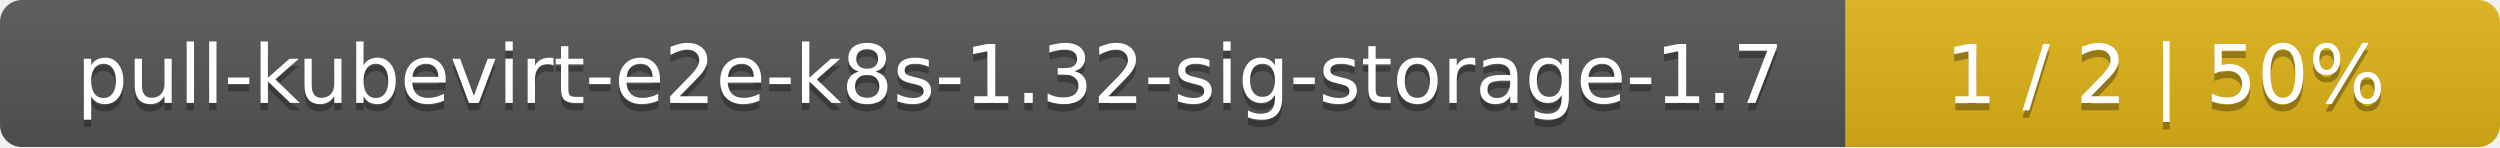
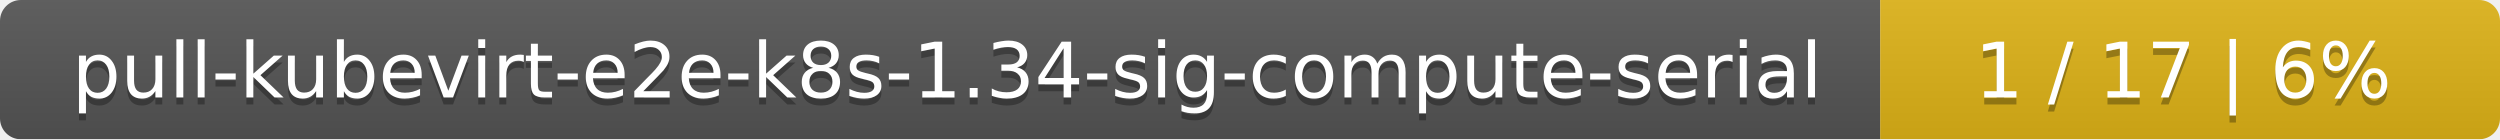
- <svg xmlns="http://www.w3.org/2000/svg" width="340" height="20">
+ <svg xmlns="http://www.w3.org/2000/svg" width="359" height="20">
  <linearGradient id="smooth" x2="0" y2="100%">
    <stop offset="0" stop-color="#bbb" stop-opacity=".1" />
    <stop offset="1" stop-opacity=".1" />
  </linearGradient>
  <mask id="round">
-     <rect width="340" height="20" rx="3" fill="#fff" />
+     <rect width="359" height="20" rx="3" fill="#fff" />
  </mask>
  <g mask="url(#round)">
-     <rect width="251" height="20" fill="#555" />
-     <rect x="251" width="89" height="20" fill="#dfb317" />
-     <rect width="340" height="20" fill="url(#smooth)" />
+     <rect width="270" height="20" fill="#555" />
+     <rect x="270" width="89" height="20" fill="#dfb317" />
+     <rect width="359" height="20" fill="url(#smooth)" />
  </g>
  <g fill="#fff" text-anchor="middle" font-family="DejaVu Sans,Verdana,Geneva,sans-serif" font-size="11">
-     <text x="126.5" y="15" fill="#010101" fill-opacity=".3">pull-kubevirt-e2e-k8s-1.32-sig-storage-1.7</text>
-     <text x="126.5" y="14">pull-kubevirt-e2e-k8s-1.32-sig-storage-1.7</text>
-     <text x="294.5" y="15" fill="#010101" fill-opacity=".3">1 / 2    |    50%</text>
-     <text x="294.5" y="14">1 / 2    |    50%</text>
+     <text x="136" y="15" fill="#010101" fill-opacity=".3">pull-kubevirt-e2e-k8s-1.34-sig-compute-serial</text>
+     <text x="136" y="14">pull-kubevirt-e2e-k8s-1.34-sig-compute-serial</text>
+     <text x="313.5" y="15" fill="#010101" fill-opacity=".3">1 / 17    |    6%</text>
+     <text x="313.5" y="14">1 / 17    |    6%</text>
  </g>
</svg>
